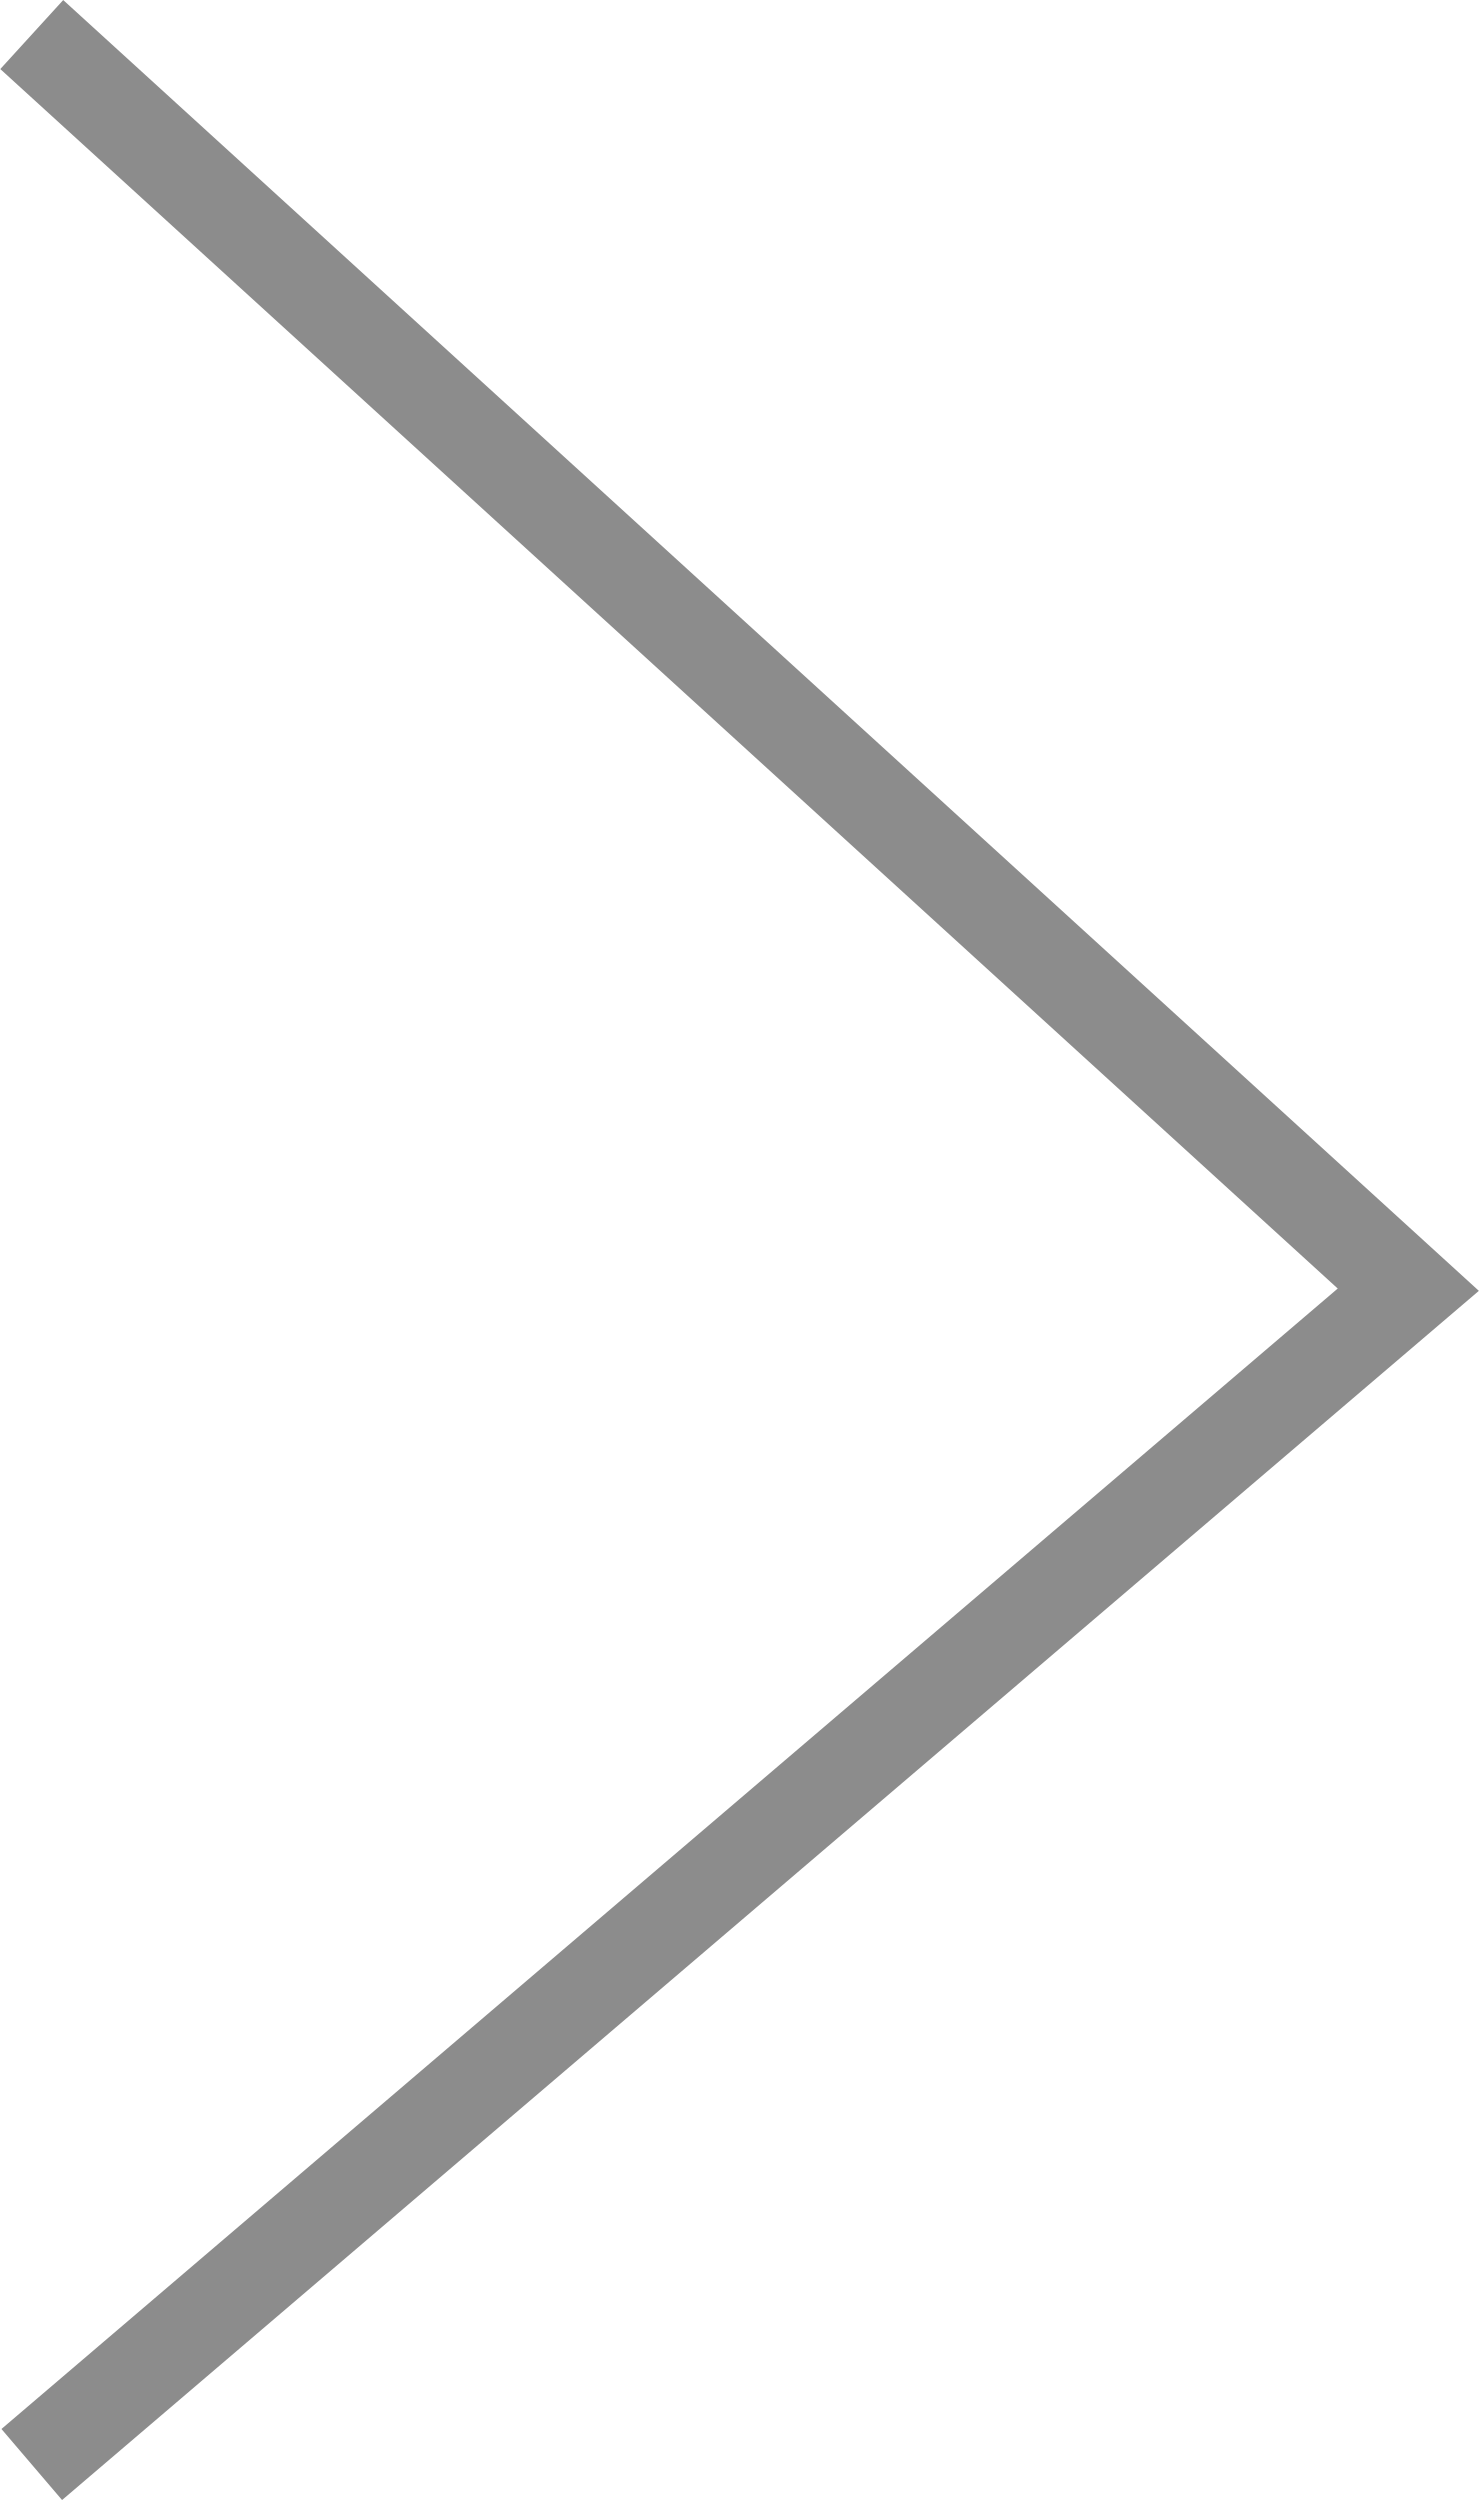
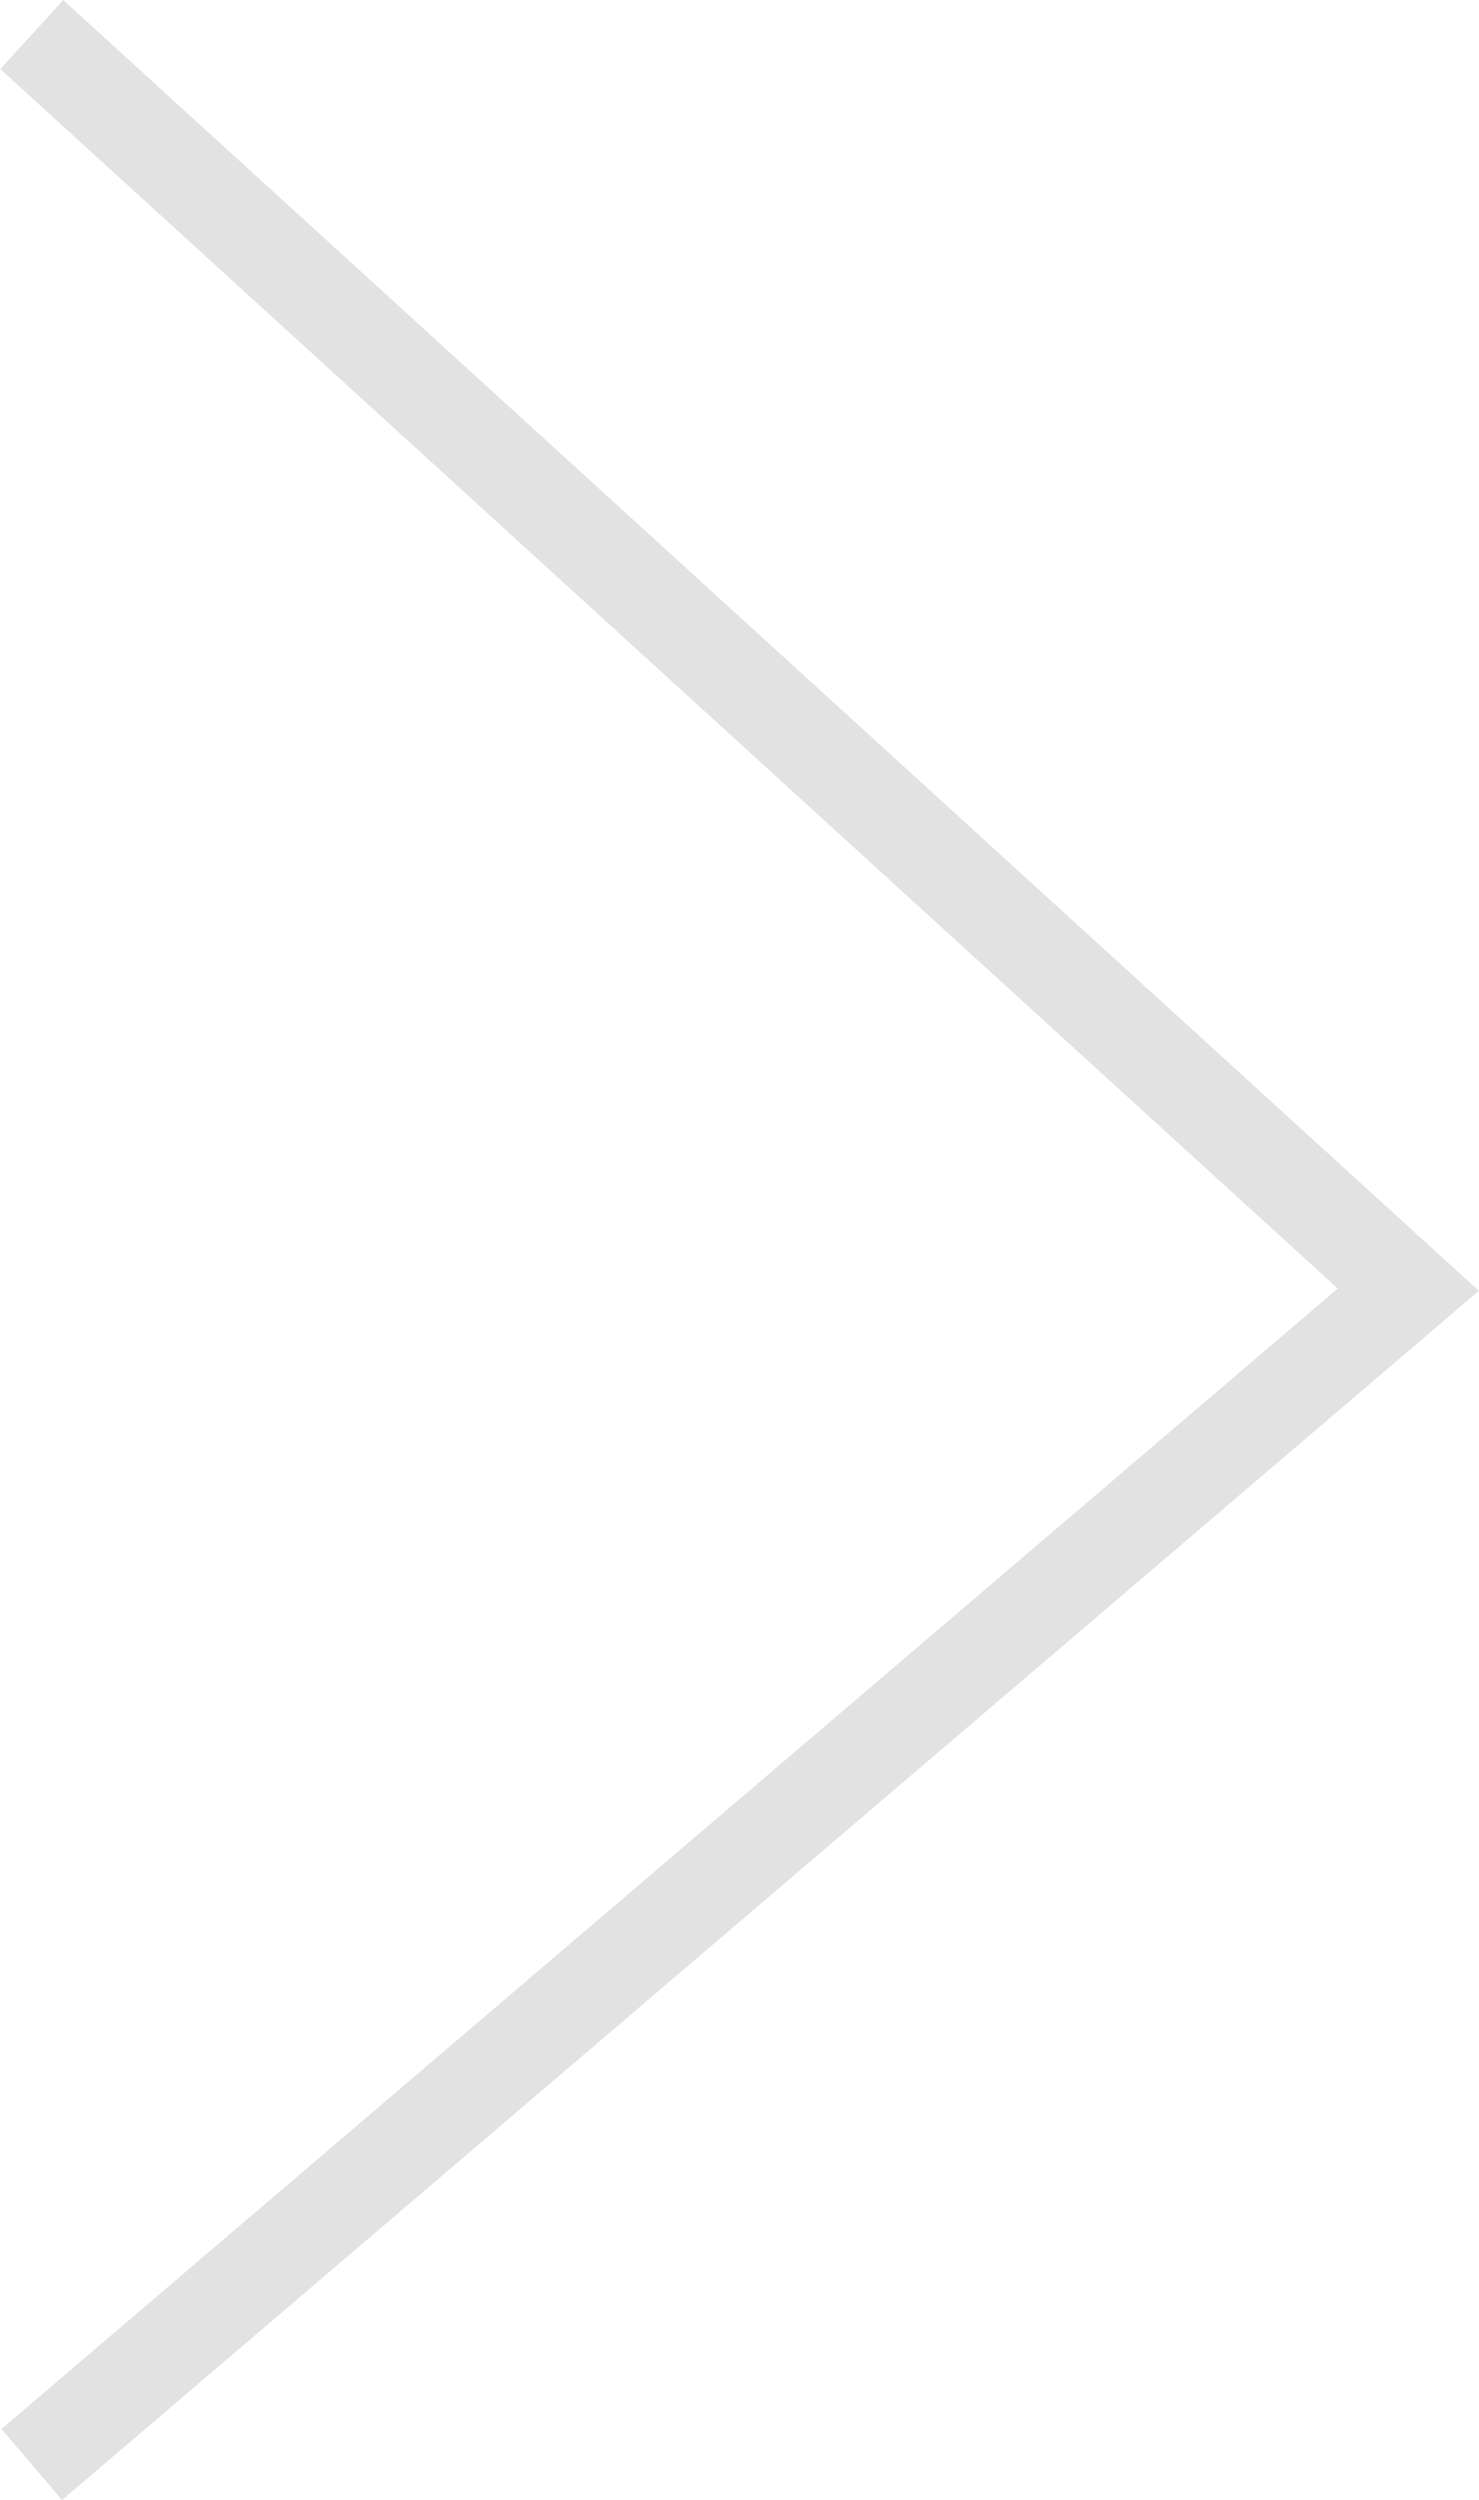
<svg xmlns="http://www.w3.org/2000/svg" viewBox="0 0 15.83 26.77">
-   <path fill="none" stroke="#8c8c8c" stroke-miterlimit="10" d="M.34 26.39l14.74-12.58L.34.37" />
+   <path fill="none" stroke="#E2E2E2" stroke-miterlimit="10" d="M.34 26.39l14.74-12.58L.34.37" />
</svg>
